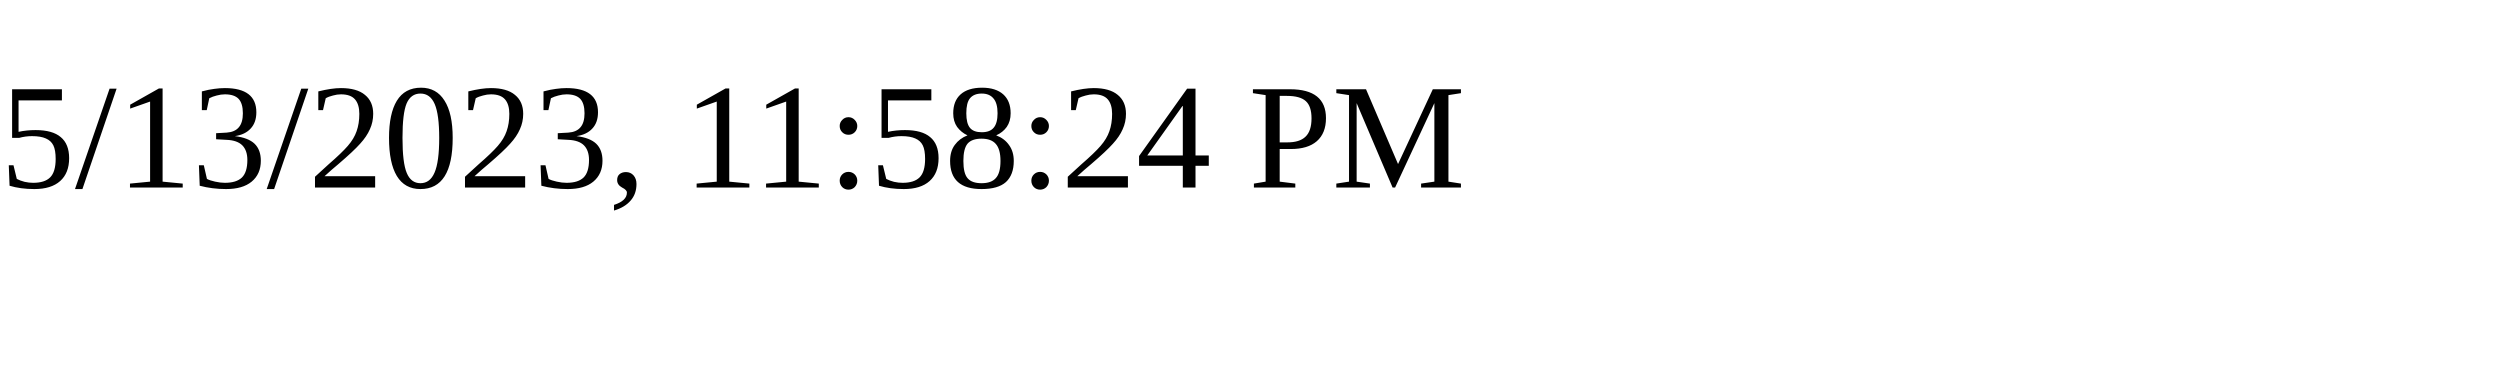
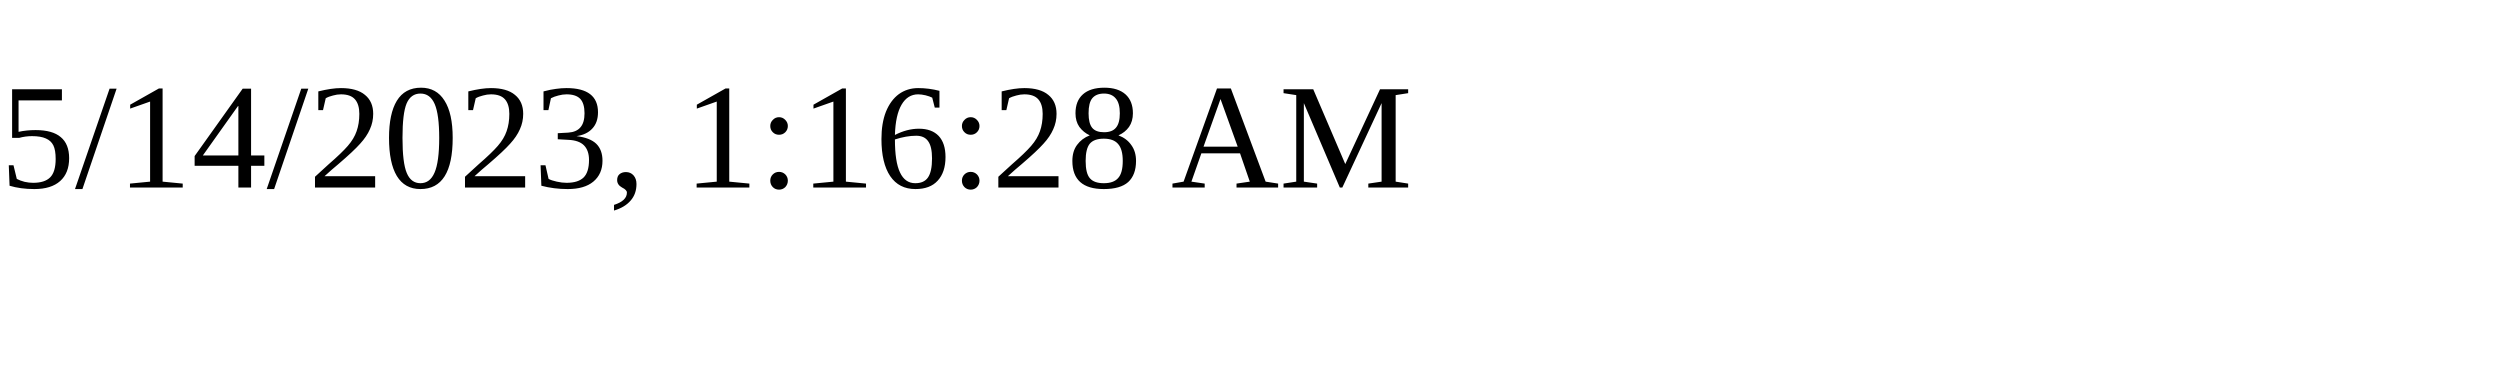
<svg xmlns="http://www.w3.org/2000/svg" height="30" width="200">
-   <text x="0" y="15">5/13/2023, 11:58:24 PM</text>
+   <text x="0" y="15">5/14/2023, 1:16:28 AM</text>
</svg>
